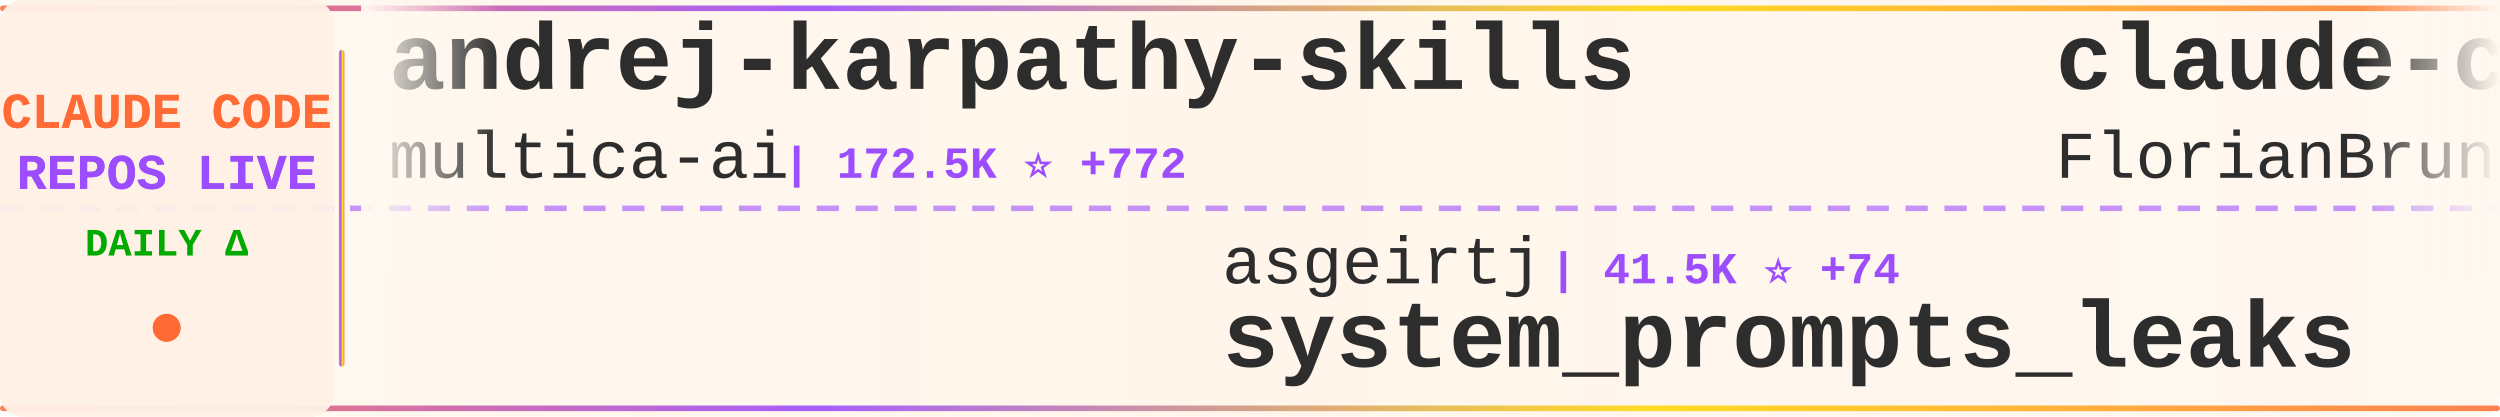
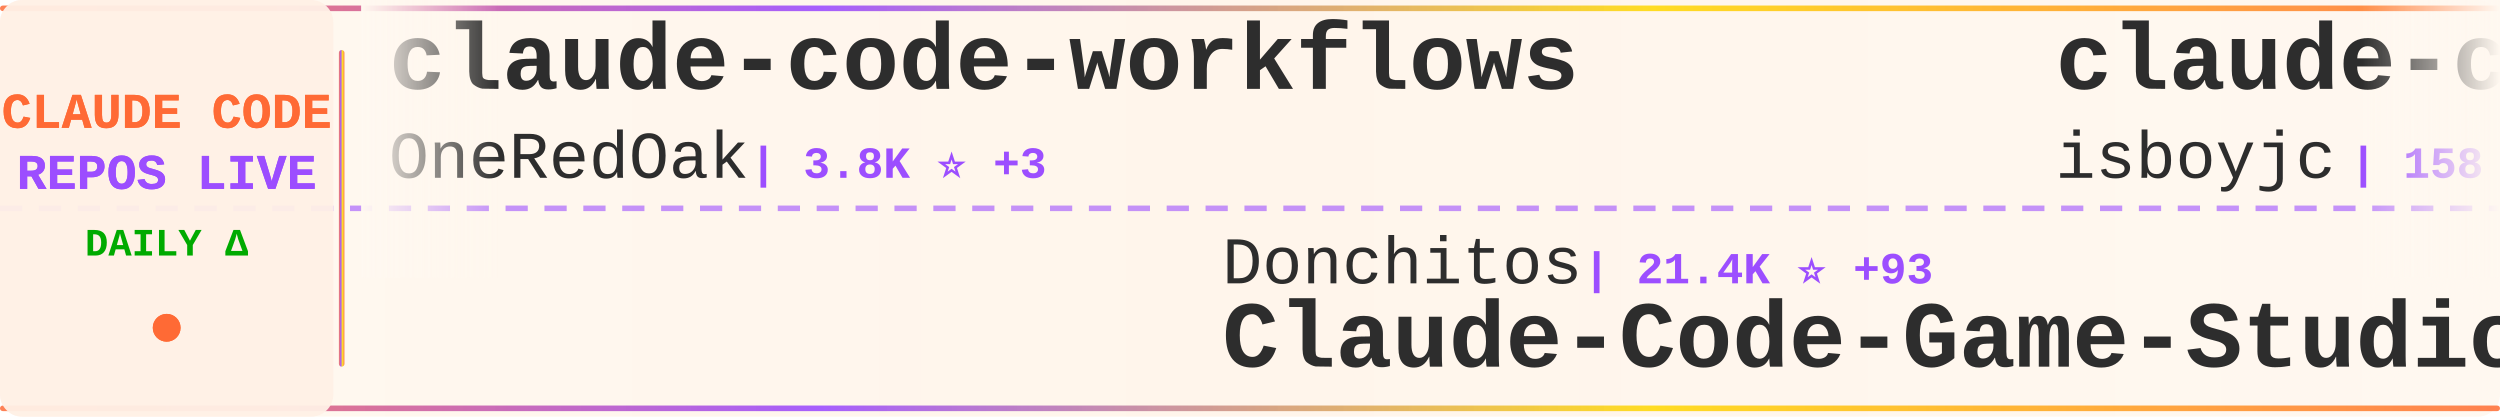
<svg xmlns="http://www.w3.org/2000/svg" width="900" height="150">
  <defs>
    <linearGradient id="tickerBg" x1="0%" y1="0%" x2="100%" y2="0%">
      <stop offset="0%" style="stop-color:#fff8f0;stop-opacity:0.98" />
      <stop offset="50%" style="stop-color:#fff5eb;stop-opacity:1" />
      <stop offset="100%" style="stop-color:#fff8f0;stop-opacity:0.98" />
    </linearGradient>
    <linearGradient id="borderGrad" x1="0%" y1="0%" x2="100%" y2="0%">
      <stop offset="0%" style="stop-color:#FF6B35;stop-opacity:0.85">
        <animate attributeName="stop-opacity" values="0.85;1;0.85" dur="2s" repeatCount="indefinite" />
      </stop>
      <stop offset="33%" style="stop-color:#9C4EFF;stop-opacity:0.9">
        <animate attributeName="stop-opacity" values="0.9;1;0.9" dur="2.2s" repeatCount="indefinite" />
      </stop>
      <stop offset="66%" style="stop-color:#FFD700;stop-opacity:0.85">
        <animate attributeName="stop-opacity" values="0.85;1;0.85" dur="1.8s" repeatCount="indefinite" />
      </stop>
      <stop offset="100%" style="stop-color:#FF6B35;stop-opacity:0.85">
        <animate attributeName="stop-opacity" values="0.85;1;0.85" dur="2s" repeatCount="indefinite" />
      </stop>
    </linearGradient>
    <filter id="textGlow">
      <feGaussianBlur stdDeviation="0.15" result="coloredBlur" />
      <feMerge>
        <feMergeNode in="coloredBlur" />
        <feMergeNode in="SourceGraphic" />
      </feMerge>
    </filter>
    <filter id="metricGlow">
      <feGaussianBlur stdDeviation="0.2" result="coloredBlur" />
      <feMerge>
        <feMergeNode in="coloredBlur" />
        <feMergeNode in="SourceGraphic" />
      </feMerge>
    </filter>
    <linearGradient id="leftFade" x1="0%" y1="0%" x2="100%" y2="0%">
      <stop offset="0%" style="stop-color:#fff8f0;stop-opacity:1" />
      <stop offset="100%" style="stop-color:#fff8f0;stop-opacity:0" />
    </linearGradient>
    <linearGradient id="rightFade" x1="0%" y1="0%" x2="100%" y2="0%">
      <stop offset="0%" style="stop-color:#fff8f0;stop-opacity:0" />
      <stop offset="100%" style="stop-color:#fff8f0;stop-opacity:1" />
    </linearGradient>
  </defs>
  <rect width="900" height="150" fill="url(#tickerBg)" rx="8" />
  <rect x="0" y="2" width="900" height="2" fill="url(#borderGrad)" rx="1" />
  <rect x="0" y="146" width="900" height="2" fill="url(#borderGrad)" rx="1" />
  <line x1="0" y1="75" x2="900" y2="75" stroke="#9C4EFF" stroke-width="2" stroke-dasharray="8 6" opacity="0.6" />
  <rect x="0" y="0" width="120" height="150" fill="#fff0e6" opacity="0.95" rx="8" />
  <text x="60" y="46" font-family="'Courier New', monospace" font-size="18" font-weight="bold" fill="#FF6B35" text-anchor="middle" filter="url(#textGlow)">
    CLAUDE CODE
  </text>
  <text x="60" y="68" font-family="'Courier New', monospace" font-size="18" font-weight="bold" fill="#9C4EFF" text-anchor="middle" filter="url(#textGlow)">
    REPOS LIVE
  </text>
  <text x="60" y="92" font-family="'Courier New', monospace" font-size="14" font-weight="bold" fill="#00aa00" text-anchor="middle">
    DAILY Δ
  </text>
  <circle cx="60" cy="118" r="5" fill="#FF6B35" filter="url(#metricGlow)">
    <animate attributeName="r" values="4;6;4" dur="1.5s" repeatCount="indefinite" />
    <animate attributeName="opacity" values="0.6;1;0.6" dur="1.5s" repeatCount="indefinite" />
  </circle>
  <rect x="122" y="18" width="2" height="114" fill="url(#borderGrad)" rx="1" />
  <clipPath id="tickerClip">
    <rect x="130" y="0" width="770" height="150" />
  </clipPath>
  <g clip-path="url(#tickerClip)">
    <g id="tickerItems">
      <animateTransform attributeName="transform" attributeType="XML" type="translate" from="0 0" to="-3000 0" dur="54s" repeatCount="indefinite" />
      <g transform="translate(0, 0)">
-         <text x="140" y="32" font-family="'Courier New', monospace" font-size="34" font-weight="bold" fill="#2d2d2d">andrej-karpathy-skills</text>
-         <text x="140" y="64" font-family="'Courier New', monospace" font-size="24" font-weight="normal" fill="#2d2d2d" opacity="1.0">multica-ai</text>
-         <text x="282" y="64" font-family="'Courier New', monospace" font-size="16" font-weight="bold" fill="#9C4EFF"> | 172.5K ⭐ +772</text>
+         <text x="140" y="32" font-family="'Courier New', monospace" font-size="34" font-weight="bold" fill="#2d2d2d">claude-code-workflows</text>
+         <text x="140" y="64" font-family="'Courier New', monospace" font-size="24" font-weight="normal" fill="#2d2d2d" opacity="1.0">OneRedOak</text>
+         <text x="270" y="64" font-family="'Courier New', monospace" font-size="16" font-weight="bold" fill="#9C4EFF"> | 3.8K ⭐ +3</text>
      </g>
      <g transform="translate(300, 0)">
-         <text x="140" y="102" font-family="'Courier New', monospace" font-size="24" font-weight="normal" fill="#2d2d2d" opacity="1.0">asgeirtj</text>
-         <text x="258" y="102" font-family="'Courier New', monospace" font-size="16" font-weight="bold" fill="#9C4EFF"> | 41.5K ⭐ +74</text>
-         <text x="140" y="132" font-family="'Courier New', monospace" font-size="34" font-weight="bold" fill="#2d2d2d">system_prompts_leaks</text>
+         <text x="140" y="102" font-family="'Courier New', monospace" font-size="24" font-weight="normal" fill="#2d2d2d" opacity="1.0">Donchitos</text>
+         <text x="270" y="102" font-family="'Courier New', monospace" font-size="16" font-weight="bold" fill="#9C4EFF"> | 21.4K ⭐ +93</text>
+         <text x="140" y="132" font-family="'Courier New', monospace" font-size="34" font-weight="bold" fill="#2d2d2d">Claude-Code-Game-Studios</text>
      </g>
      <g transform="translate(600, 0)">
-         <text x="140" y="32" font-family="'Courier New', monospace" font-size="34" font-weight="bold" fill="#2d2d2d">claude-code-ultimate-gui...</text>
-         <text x="140" y="64" font-family="'Courier New', monospace" font-size="24" font-weight="normal" fill="#2d2d2d" opacity="1.0">FlorianBruniaux</text>
-         <text x="342" y="64" font-family="'Courier New', monospace" font-size="16" font-weight="bold" fill="#9C4EFF"> | 4.8K ⭐ +42</text>
+         <text x="140" y="32" font-family="'Courier New', monospace" font-size="34" font-weight="bold" fill="#2d2d2d">claude-code</text>
+         <text x="140" y="64" font-family="'Courier New', monospace" font-size="24" font-weight="normal" fill="#2d2d2d" opacity="1.0">isboyjc</text>
+         <text x="246" y="64" font-family="'Courier New', monospace" font-size="16" font-weight="bold" fill="#9C4EFF"> | 158 ⭐</text>
      </g>
      <g transform="translate(900, 0)">
-         <text x="140" y="102" font-family="'Courier New', monospace" font-size="24" font-weight="normal" fill="#2d2d2d" opacity="1.0">xorespesp</text>
-         <text x="270" y="102" font-family="'Courier New', monospace" font-size="16" font-weight="bold" fill="#9C4EFF"> | 225 ⭐</text>
-         <text x="140" y="132" font-family="'Courier New', monospace" font-size="34" font-weight="bold" fill="#2d2d2d">claude-code</text>
+         <text x="140" y="102" font-family="'Courier New', monospace" font-size="24" font-weight="normal" fill="#2d2d2d" opacity="1.0">affaan-m</text>
+         <text x="258" y="102" font-family="'Courier New', monospace" font-size="16" font-weight="bold" fill="#9C4EFF"> | 212.5K ⭐ +926</text>
+         <text x="140" y="132" font-family="'Courier New', monospace" font-size="34" font-weight="bold" fill="#2d2d2d">ECC</text>
      </g>
      <g transform="translate(1200, 0)">
-         <text x="140" y="32" font-family="'Courier New', monospace" font-size="34" font-weight="bold" fill="#2d2d2d">sc-claude-code-files</text>
-         <text x="140" y="64" font-family="'Courier New', monospace" font-size="24" font-weight="normal" fill="#2d2d2d" opacity="1.0">https-deeplearning-ai</text>
-         <text x="414" y="64" font-family="'Courier New', monospace" font-size="16" font-weight="bold" fill="#9C4EFF"> | 524 ⭐</text>
+         <text x="140" y="32" font-family="'Courier New', monospace" font-size="34" font-weight="bold" fill="#2d2d2d">free-claude-code</text>
+         <text x="140" y="64" font-family="'Courier New', monospace" font-size="24" font-weight="normal" fill="#2d2d2d" opacity="1.0">Alishahryar1</text>
+         <text x="306" y="64" font-family="'Courier New', monospace" font-size="16" font-weight="bold" fill="#9C4EFF"> | 33.6K ⭐ +215</text>
      </g>
      <g transform="translate(1500, 0)">
-         <text x="140" y="102" font-family="'Courier New', monospace" font-size="24" font-weight="normal" fill="#2d2d2d" opacity="1.0">Pimzino</text>
-         <text x="246" y="102" font-family="'Courier New', monospace" font-size="16" font-weight="bold" fill="#9C4EFF"> | 3.8K ⭐ +1</text>
-         <text x="140" y="132" font-family="'Courier New', monospace" font-size="34" font-weight="bold" fill="#2d2d2d">claude-code-spec-workflo...</text>
+         <text x="140" y="102" font-family="'Courier New', monospace" font-size="24" font-weight="normal" fill="#2d2d2d" opacity="1.0">rohitg00</text>
+         <text x="258" y="102" font-family="'Courier New', monospace" font-size="16" font-weight="bold" fill="#9C4EFF"> | 2.0K ⭐ +13</text>
+         <text x="140" y="132" font-family="'Courier New', monospace" font-size="34" font-weight="bold" fill="#2d2d2d">awesome-claude-code-tool...</text>
      </g>
      <g transform="translate(1800, 0)">
-         <text x="140" y="32" font-family="'Courier New', monospace" font-size="34" font-weight="bold" fill="#2d2d2d">claude-code</text>
-         <text x="140" y="64" font-family="'Courier New', monospace" font-size="24" font-weight="normal" fill="#2d2d2d" opacity="1.0">claude-code-best</text>
-         <text x="354" y="64" font-family="'Courier New', monospace" font-size="16" font-weight="bold" fill="#9C4EFF"> | 19.8K ⭐ +62</text>
+         <text x="140" y="32" font-family="'Courier New', monospace" font-size="34" font-weight="bold" fill="#2d2d2d">claude_code_src</text>
+         <text x="140" y="64" font-family="'Courier New', monospace" font-size="24" font-weight="normal" fill="#2d2d2d" opacity="1.0">ponponon</text>
+         <text x="258" y="64" font-family="'Courier New', monospace" font-size="16" font-weight="bold" fill="#9C4EFF"> | 2.3K ⭐ +3</text>
      </g>
      <g transform="translate(2100, 0)">
-         <text x="140" y="102" font-family="'Courier New', monospace" font-size="24" font-weight="normal" fill="#2d2d2d" opacity="1.0">edmund-io</text>
-         <text x="270" y="102" font-family="'Courier New', monospace" font-size="16" font-weight="bold" fill="#9C4EFF"> | 1.5K ⭐ +2</text>
-         <text x="140" y="132" font-family="'Courier New', monospace" font-size="34" font-weight="bold" fill="#2d2d2d">edmunds-claude-code</text>
+         <text x="140" y="102" font-family="'Courier New', monospace" font-size="24" font-weight="normal" fill="#2d2d2d" opacity="1.0">ChinaSiro</text>
+         <text x="270" y="102" font-family="'Courier New', monospace" font-size="16" font-weight="bold" fill="#9C4EFF"> | 9.4K ⭐ +9</text>
+         <text x="140" y="132" font-family="'Courier New', monospace" font-size="34" font-weight="bold" fill="#2d2d2d">claude-code-sourcemap</text>
      </g>
      <g transform="translate(2400, 0)">
-         <text x="140" y="32" font-family="'Courier New', monospace" font-size="34" font-weight="bold" fill="#2d2d2d">claude-code-templates</text>
-         <text x="140" y="64" font-family="'Courier New', monospace" font-size="24" font-weight="normal" fill="#2d2d2d" opacity="1.0">davila7</text>
-         <text x="246" y="64" font-family="'Courier New', monospace" font-size="16" font-weight="bold" fill="#9C4EFF"> | 27.9K ⭐ +34</text>
+         <text x="140" y="32" font-family="'Courier New', monospace" font-size="34" font-weight="bold" fill="#2d2d2d">claude-code-prompts</text>
+         <text x="140" y="64" font-family="'Courier New', monospace" font-size="24" font-weight="normal" fill="#2d2d2d" opacity="1.0">repowise-dev</text>
+         <text x="306" y="64" font-family="'Courier New', monospace" font-size="16" font-weight="bold" fill="#9C4EFF"> | 1.1K ⭐</text>
      </g>
      <g transform="translate(2700, 0)">
-         <text x="140" y="102" font-family="'Courier New', monospace" font-size="24" font-weight="normal" fill="#2d2d2d" opacity="1.0">alex000kim</text>
-         <text x="282" y="102" font-family="'Courier New', monospace" font-size="16" font-weight="bold" fill="#9C4EFF"> | 227 ⭐</text>
-         <text x="140" y="132" font-family="'Courier New', monospace" font-size="34" font-weight="bold" fill="#2d2d2d">claude-code</text>
+         <text x="140" y="102" font-family="'Courier New', monospace" font-size="24" font-weight="normal" fill="#2d2d2d" opacity="1.0">Windy3f3f3f3f</text>
+         <text x="318" y="102" font-family="'Courier New', monospace" font-size="16" font-weight="bold" fill="#9C4EFF"> | 2.6K ⭐ +9</text>
+         <text x="140" y="132" font-family="'Courier New', monospace" font-size="34" font-weight="bold" fill="#2d2d2d">how-claude-code-works</text>
      </g>
      <g transform="translate(3000, 0)">
-         <text x="140" y="32" font-family="'Courier New', monospace" font-size="34" font-weight="bold" fill="#2d2d2d">andrej-karpathy-skills</text>
-         <text x="140" y="64" font-family="'Courier New', monospace" font-size="24" font-weight="normal" fill="#2d2d2d" opacity="1.0">multica-ai</text>
-         <text x="282" y="64" font-family="'Courier New', monospace" font-size="16" font-weight="bold" fill="#9C4EFF"> | 172.5K ⭐ +772</text>
+         <text x="140" y="32" font-family="'Courier New', monospace" font-size="34" font-weight="bold" fill="#2d2d2d">claude-code-workflows</text>
+         <text x="140" y="64" font-family="'Courier New', monospace" font-size="24" font-weight="normal" fill="#2d2d2d" opacity="1.0">OneRedOak</text>
+         <text x="270" y="64" font-family="'Courier New', monospace" font-size="16" font-weight="bold" fill="#9C4EFF"> | 3.8K ⭐ +3</text>
      </g>
      <g transform="translate(3300, 0)">
-         <text x="140" y="102" font-family="'Courier New', monospace" font-size="24" font-weight="normal" fill="#2d2d2d" opacity="1.0">asgeirtj</text>
-         <text x="258" y="102" font-family="'Courier New', monospace" font-size="16" font-weight="bold" fill="#9C4EFF"> | 41.5K ⭐ +74</text>
-         <text x="140" y="132" font-family="'Courier New', monospace" font-size="34" font-weight="bold" fill="#2d2d2d">system_prompts_leaks</text>
+         <text x="140" y="102" font-family="'Courier New', monospace" font-size="24" font-weight="normal" fill="#2d2d2d" opacity="1.0">Donchitos</text>
+         <text x="270" y="102" font-family="'Courier New', monospace" font-size="16" font-weight="bold" fill="#9C4EFF"> | 21.4K ⭐ +93</text>
+         <text x="140" y="132" font-family="'Courier New', monospace" font-size="34" font-weight="bold" fill="#2d2d2d">Claude-Code-Game-Studios</text>
      </g>
      <g transform="translate(3600, 0)">
-         <text x="140" y="32" font-family="'Courier New', monospace" font-size="34" font-weight="bold" fill="#2d2d2d">claude-code-ultimate-gui...</text>
-         <text x="140" y="64" font-family="'Courier New', monospace" font-size="24" font-weight="normal" fill="#2d2d2d" opacity="1.0">FlorianBruniaux</text>
-         <text x="342" y="64" font-family="'Courier New', monospace" font-size="16" font-weight="bold" fill="#9C4EFF"> | 4.8K ⭐ +42</text>
+         <text x="140" y="32" font-family="'Courier New', monospace" font-size="34" font-weight="bold" fill="#2d2d2d">claude-code</text>
+         <text x="140" y="64" font-family="'Courier New', monospace" font-size="24" font-weight="normal" fill="#2d2d2d" opacity="1.0">isboyjc</text>
+         <text x="246" y="64" font-family="'Courier New', monospace" font-size="16" font-weight="bold" fill="#9C4EFF"> | 158 ⭐</text>
      </g>
      <g transform="translate(3900, 0)">
-         <text x="140" y="102" font-family="'Courier New', monospace" font-size="24" font-weight="normal" fill="#2d2d2d" opacity="1.0">xorespesp</text>
-         <text x="270" y="102" font-family="'Courier New', monospace" font-size="16" font-weight="bold" fill="#9C4EFF"> | 225 ⭐</text>
-         <text x="140" y="132" font-family="'Courier New', monospace" font-size="34" font-weight="bold" fill="#2d2d2d">claude-code</text>
+         <text x="140" y="102" font-family="'Courier New', monospace" font-size="24" font-weight="normal" fill="#2d2d2d" opacity="1.0">affaan-m</text>
+         <text x="258" y="102" font-family="'Courier New', monospace" font-size="16" font-weight="bold" fill="#9C4EFF"> | 212.5K ⭐ +926</text>
+         <text x="140" y="132" font-family="'Courier New', monospace" font-size="34" font-weight="bold" fill="#2d2d2d">ECC</text>
      </g>
    </g>
  </g>
  <rect x="130" y="0" width="50" height="100" fill="url(#leftFade)" />
  <rect x="850" y="0" width="50" height="100" fill="url(#rightFade)" />
</svg>
